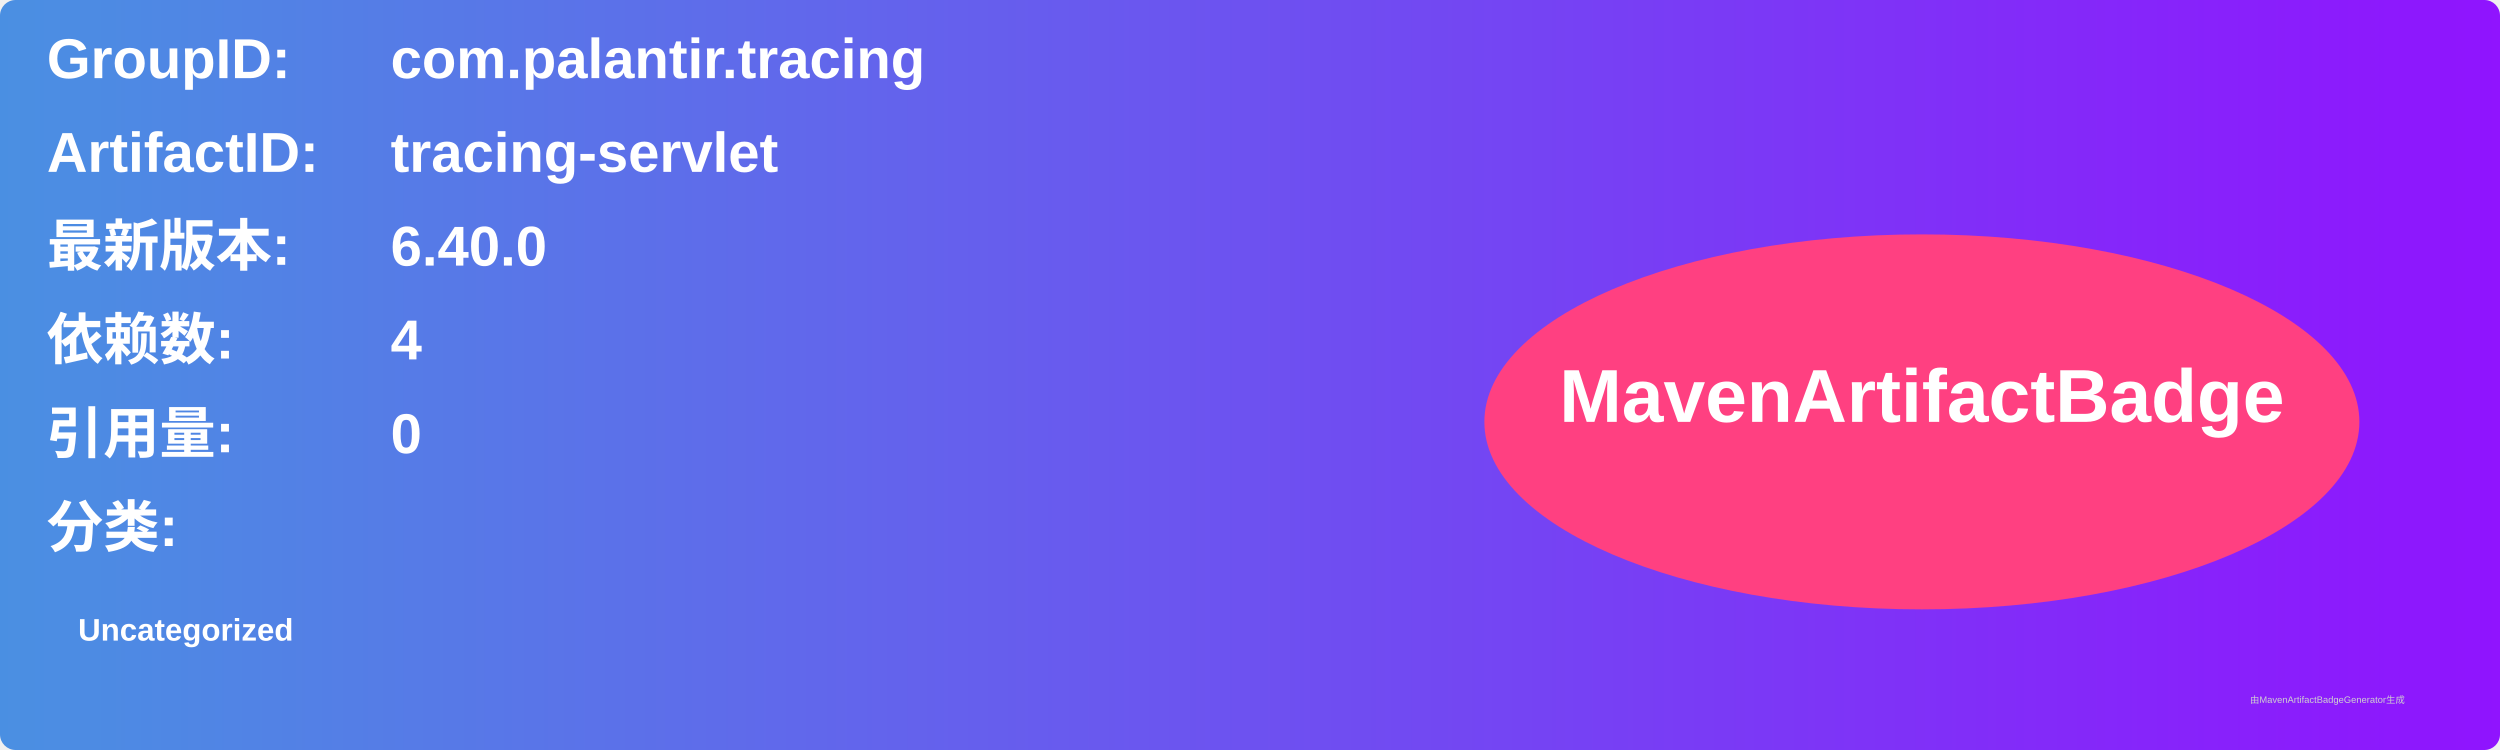
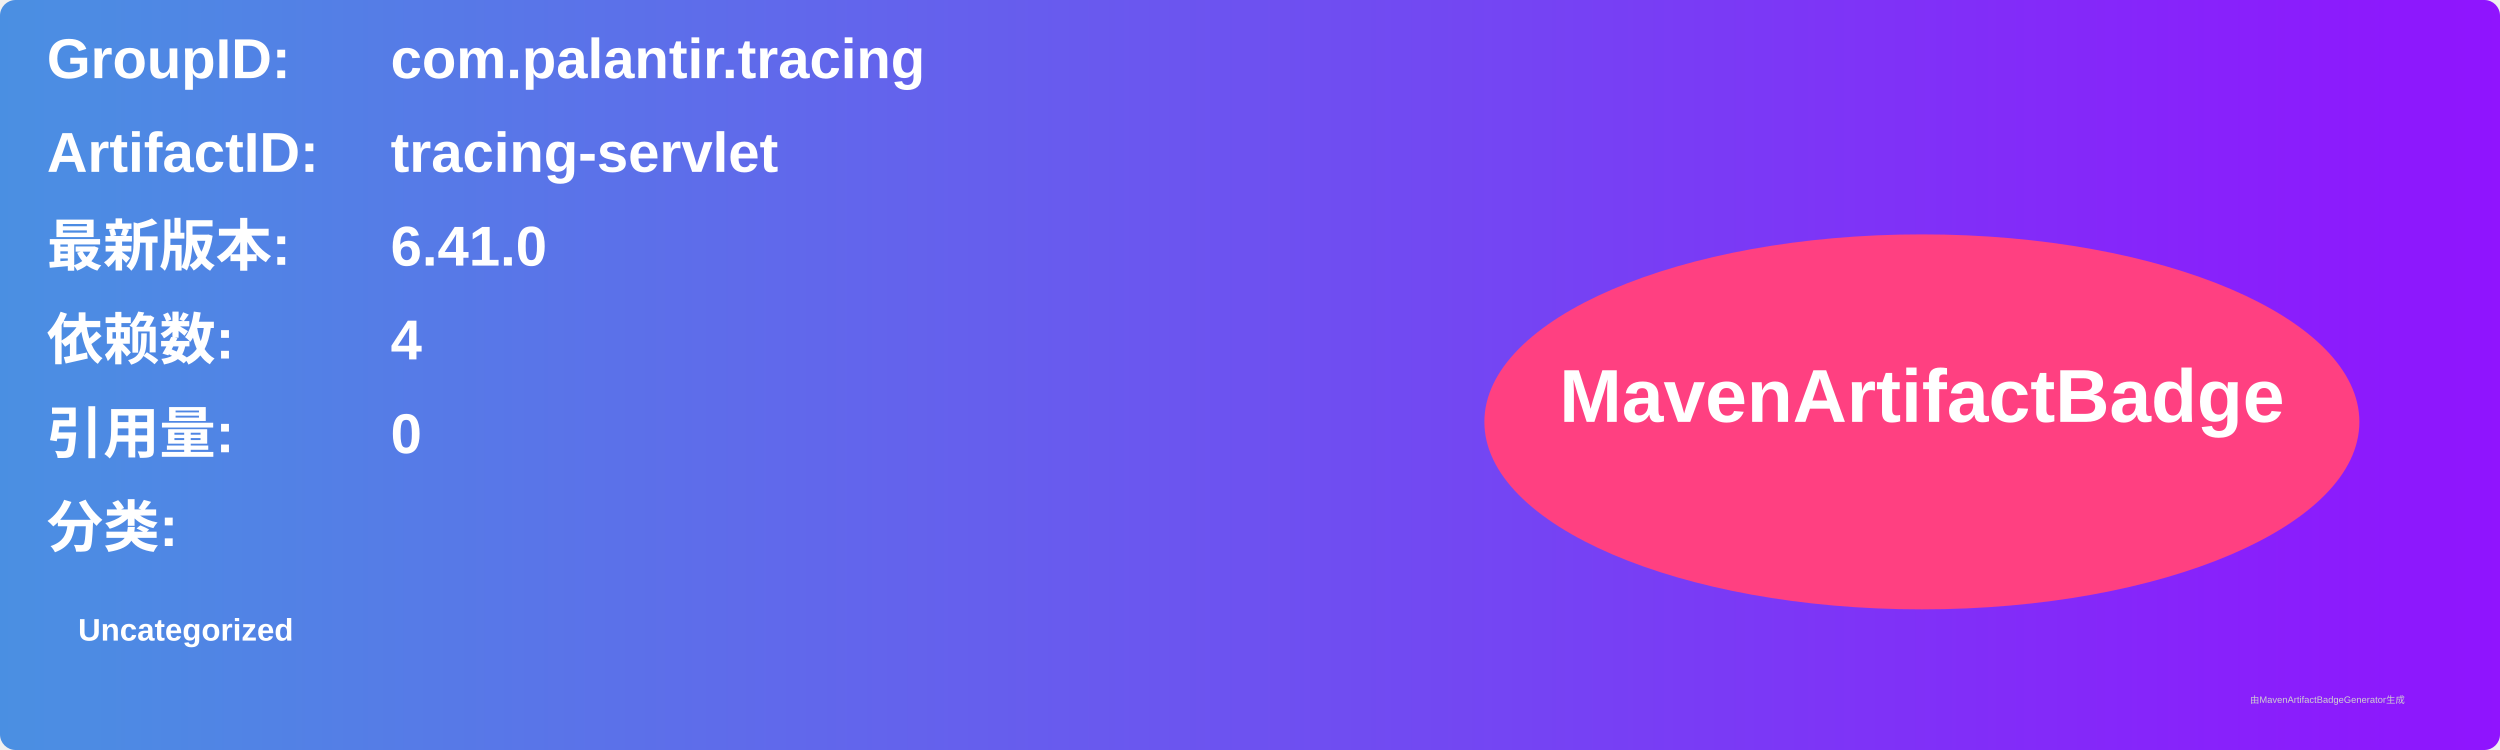
<svg xmlns="http://www.w3.org/2000/svg" width="800" height="240" viewBox="0 0 800 240">
  <linearGradient id="grad" x1="0%" y1="0%" x2="100%" y2="0%">
    <stop offset="0%" stop-color="#4a90e2" />
    <stop offset="100%" stop-color="#9013fe" />
  </linearGradient>
  <rect width="100%" height="100%" rx="5" ry="5" fill="url(#grad)" />
  <g transform="translate(15, 15)">
    <text x="0" y="10" font-family="Arial" font-size="18" fill="white" font-weight="bold" width="260">GroupID:</text>
    <text x="110" y="10" font-family="Arial" font-size="18" fill="white" font-weight="bold" width="460">com.palantir.tracing</text>
    <text x="0" y="40" font-family="Arial" font-size="18" fill="white" font-weight="bold" width="260">ArtifactID:</text>
    <text x="110" y="40" font-family="Arial" font-size="18" fill="white" font-weight="bold" width="460">tracing-servlet</text>
    <text x="0" y="70" font-family="Arial" font-size="18" fill="white" font-weight="bold">最新版本:</text>
    <text x="110" y="70" font-family="Arial" font-size="18" fill="white" font-weight="bold">
-       <tspan font-weight="bold">6.40.0</tspan>
+       <tspan font-weight="bold">6.41.0</tspan>
    </text>
    <text x="0" y="100" font-family="Arial" font-size="18" fill="white" font-weight="bold">依赖数: </text>
    <text x="110" y="100" font-family="Arial" font-size="18" fill="white">
      <tspan font-weight="bold">4</tspan>
    </text>
    <text x="0" y="130" font-family="Arial" font-size="18" fill="white" font-weight="bold">引用量: </text>
    <text x="110" y="130" font-family="Arial" font-size="18" fill="white">
      <tspan font-weight="bold">0</tspan>
    </text>
    <text x="0" y="160" font-family="Arial" font-size="18" fill="white" font-weight="bold">分类:</text>
    <text x="10" y="190" font-family="Arial" font-size="10" fill="white">
      <tspan font-weight="bold">Uncategorized</tspan>
    </text>
    <ellipse cx="600" cy="120" rx="140" ry="60" fill="#ff4081" />
    <text x="600" y="120" text-anchor="middle" font-family="Arial" font-size="24" fill="white" font-weight="bold">MavenArtifactBadge</text>
  </g>
  <text x="720" y="225" font-family="Arial" font-size="3" fill="#d0d0d0">由MavenArtifactBadgeGenerator生成</text>
</svg>
